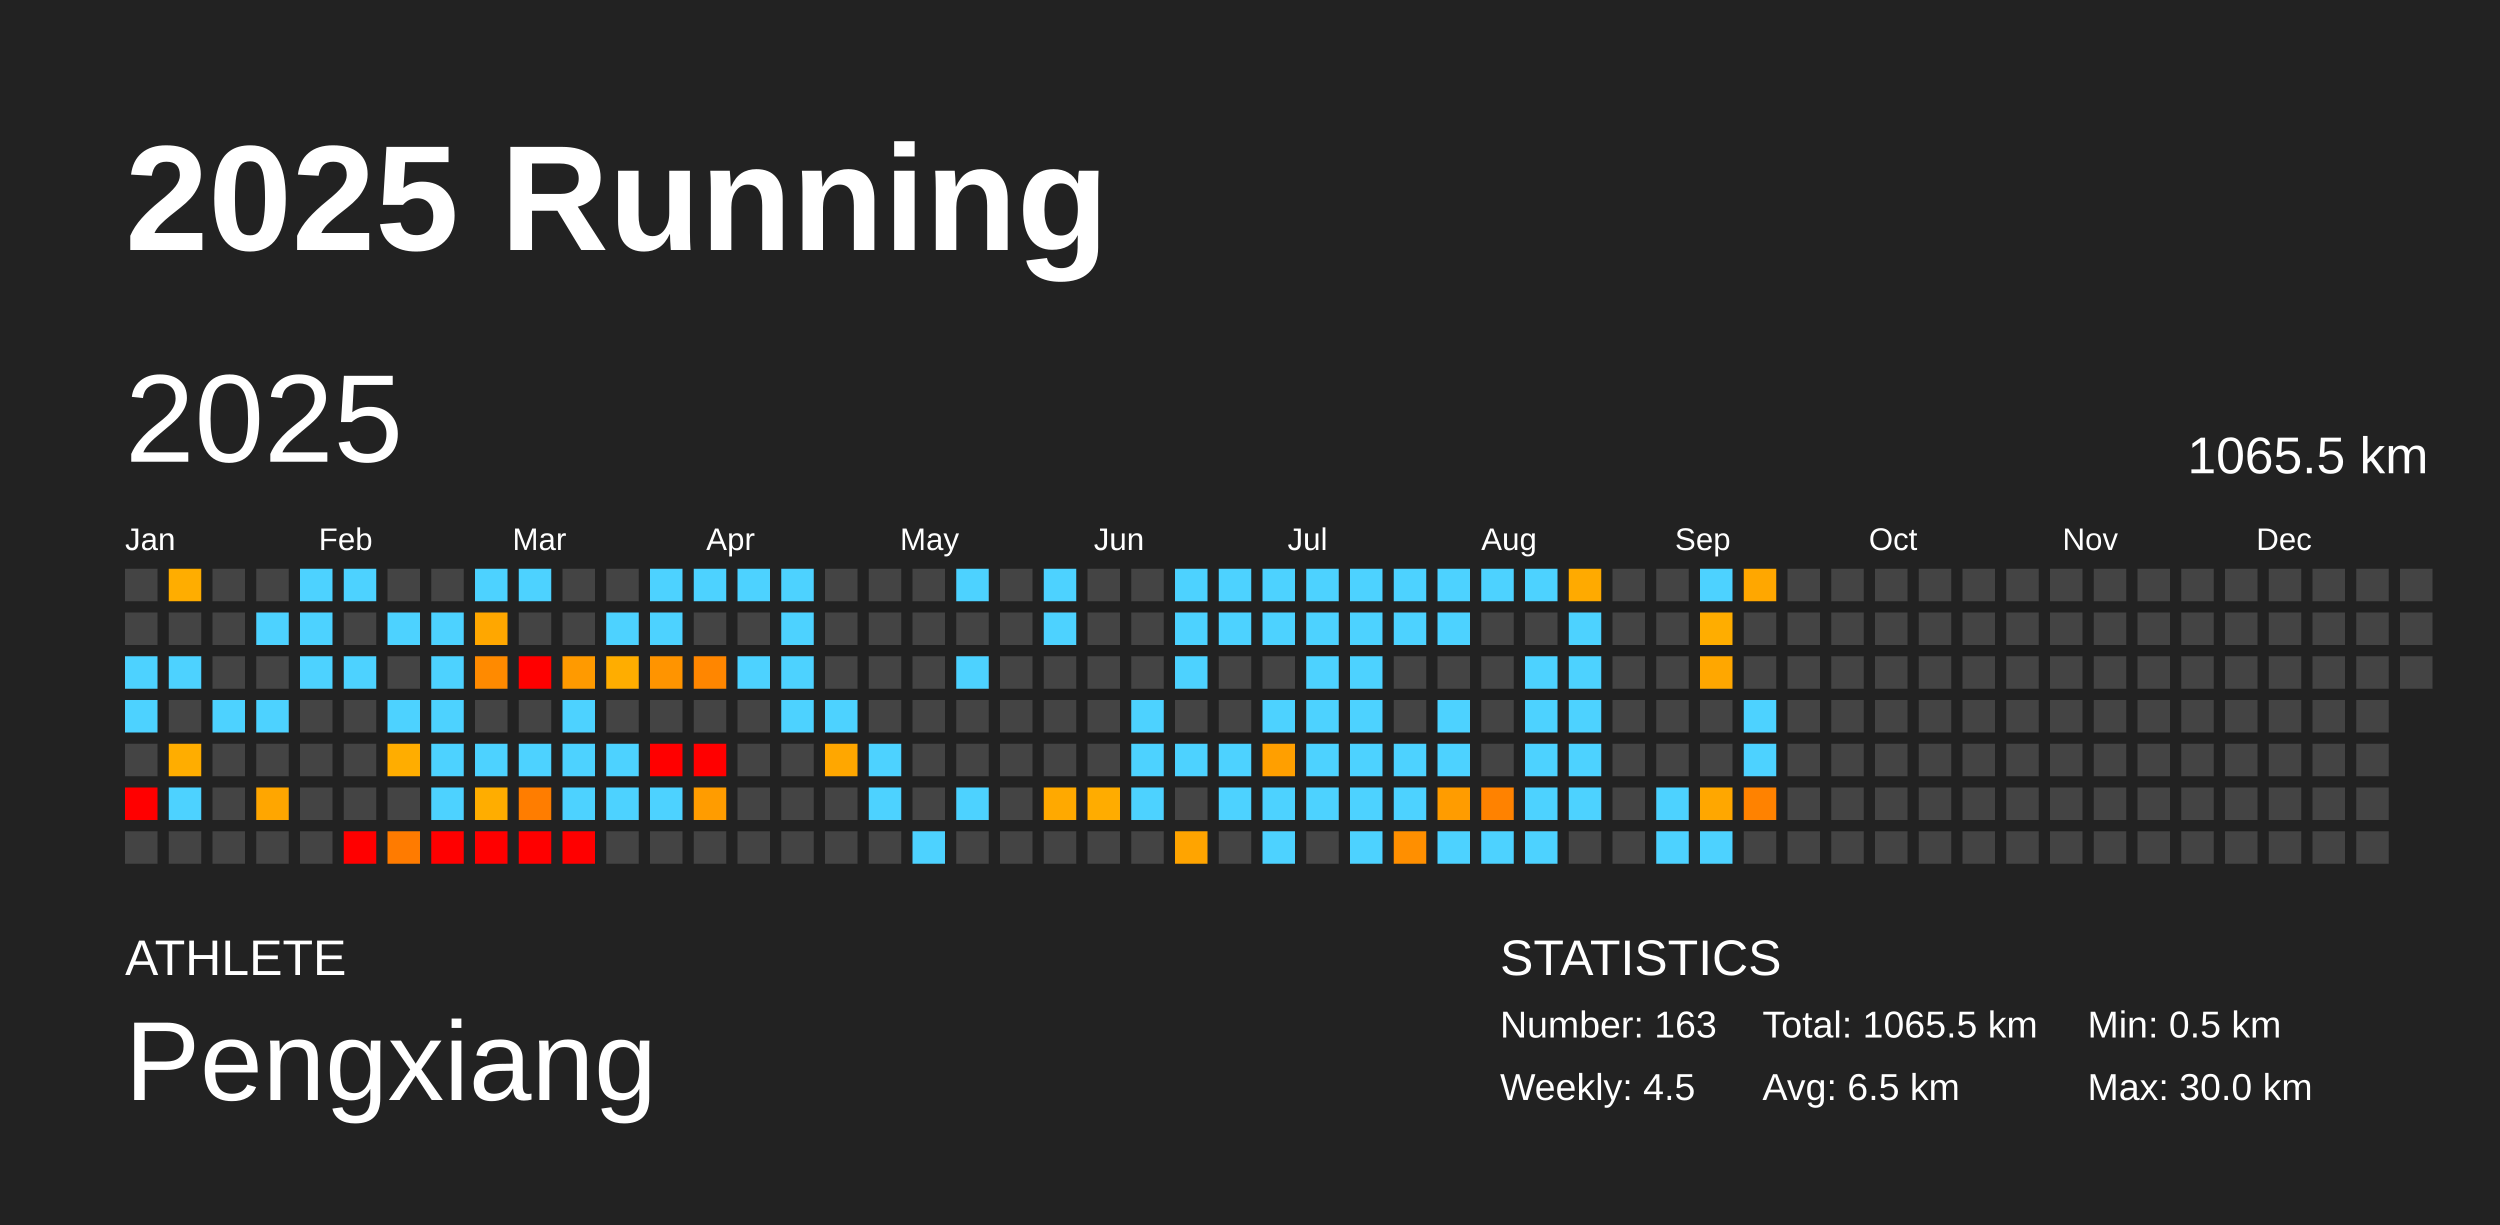
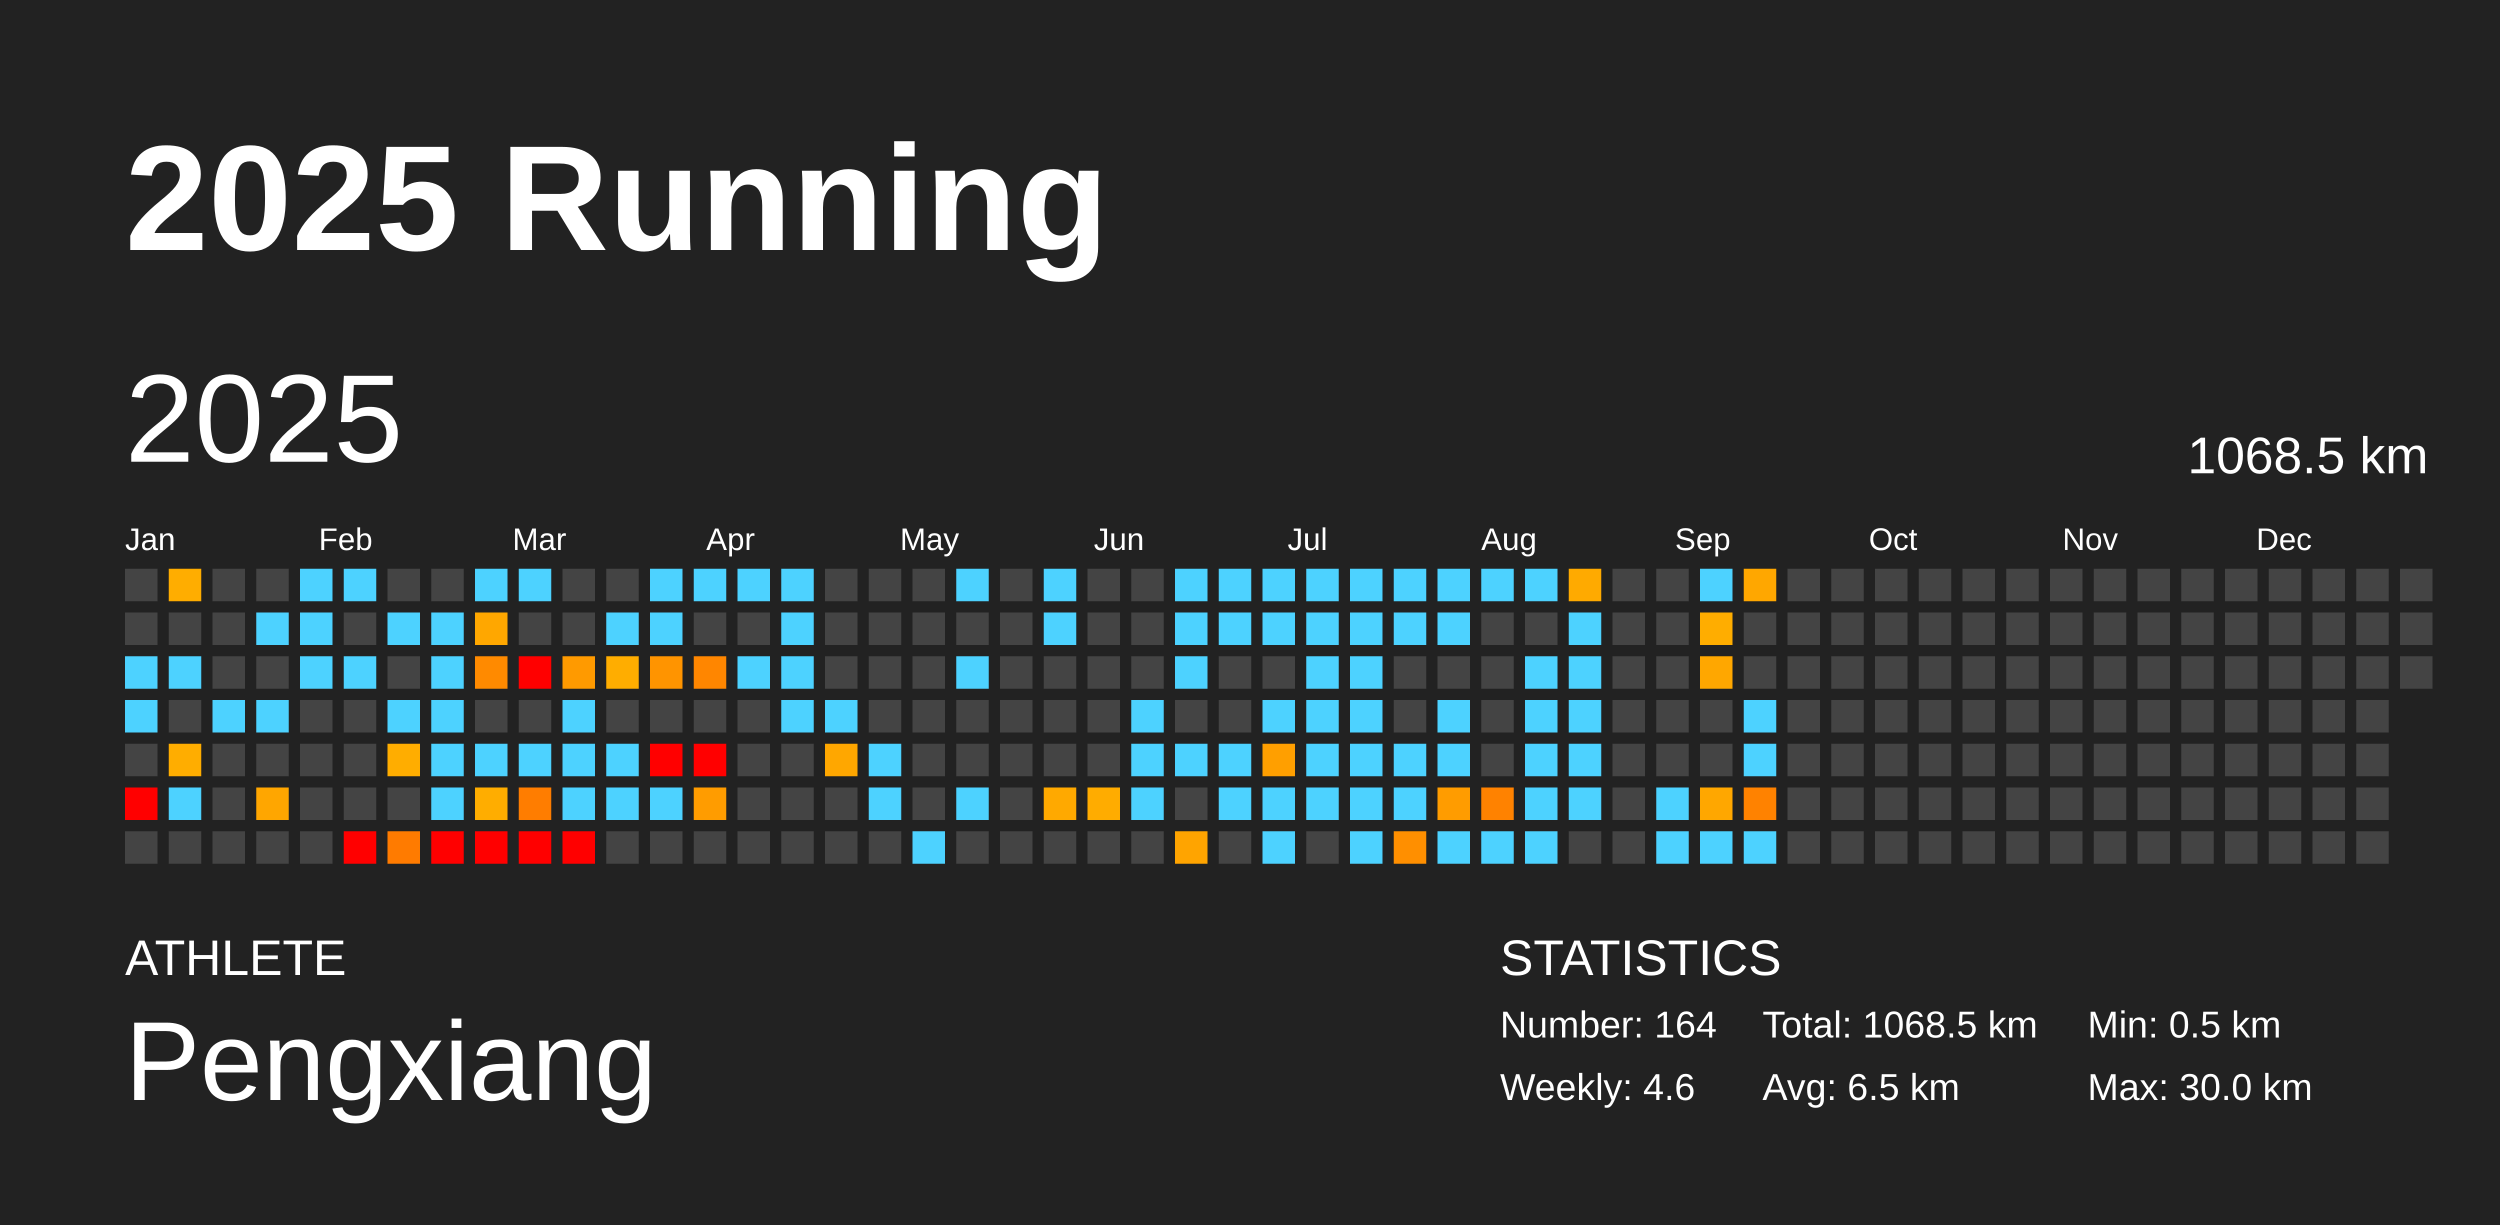
<svg xmlns="http://www.w3.org/2000/svg" baseProfile="full" height="98mm" version="1.1" viewBox="0,0,200,98" width="200mm">
  <defs />
  <rect fill="#222222" height="98" width="200" x="0" y="0" />
  <text fill="#FFFFFF" style="font-size:12px; font-family:Arial; font-weight:bold;" x="10" y="20">2025 Running</text>
  <text fill="#FFFFFF" style="font-size:4px; font-family:Arial" x="10" y="78">ATHLETE</text>
  <text fill="#FFFFFF" style="font-size:9px; font-family:Arial" x="10" y="88">Pengxiang</text>
  <text fill="#FFFFFF" style="font-size:4px; font-family:Arial" x="120" y="78">STATISTICS</text>
-   <text fill="#FFFFFF" style="font-size:3px; font-family:Arial" x="120" y="83">Number: 163</text>
-   <text fill="#FFFFFF" style="font-size:3px; font-family:Arial" x="120" y="88">Weekly: 4.5</text>
-   <text fill="#FFFFFF" style="font-size:3px; font-family:Arial" x="141" y="83">Total: 1065.5 km</text>
+   <text fill="#FFFFFF" style="font-size:3px; font-family:Arial" x="120" y="83">Number: 164</text>
+   <text fill="#FFFFFF" style="font-size:3px; font-family:Arial" x="120" y="88">Weekly: 4.6</text>
+   <text fill="#FFFFFF" style="font-size:3px; font-family:Arial" x="141" y="83">Total: 1068.5 km</text>
  <text fill="#FFFFFF" style="font-size:3px; font-family:Arial" x="141" y="88">Avg: 6.5 km</text>
  <text fill="#FFFFFF" style="font-size:3px; font-family:Arial" x="167" y="83">Min: 0.5 km</text>
  <text fill="#FFFFFF" style="font-size:3px; font-family:Arial" x="167" y="88">Max: 30.0 km</text>
  <text dominant-baseline="hanging" fill="#FFFFFF" style="font-size:10.0px; font-family:Arial;" x="10" y="30">2025</text>
-   <text dominant-baseline="hanging" fill="#FFFFFF" style="font-size:4.125px; font-family:Arial;" x="175" y="35">1065.5 km</text>
+   <text dominant-baseline="hanging" fill="#FFFFFF" style="font-size:4.125px; font-family:Arial;" x="175" y="35">1068.5 km</text>
  <text fill="#FFFFFF" style="font-size:2.5px; font-family:Arial" x="10.0" y="44">Jan</text>
  <text fill="#FFFFFF" style="font-size:2.5px; font-family:Arial" x="25.5" y="44">Feb</text>
  <text fill="#FFFFFF" style="font-size:2.5px; font-family:Arial" x="41.0" y="44">Mar</text>
  <text fill="#FFFFFF" style="font-size:2.5px; font-family:Arial" x="56.5" y="44">Apr</text>
  <text fill="#FFFFFF" style="font-size:2.5px; font-family:Arial" x="72.0" y="44">May</text>
  <text fill="#FFFFFF" style="font-size:2.5px; font-family:Arial" x="87.5" y="44">Jun</text>
  <text fill="#FFFFFF" style="font-size:2.5px; font-family:Arial" x="103.0" y="44">Jul</text>
  <text fill="#FFFFFF" style="font-size:2.5px; font-family:Arial" x="118.5" y="44">Aug</text>
  <text fill="#FFFFFF" style="font-size:2.5px; font-family:Arial" x="134.0" y="44">Sep</text>
  <text fill="#FFFFFF" style="font-size:2.5px; font-family:Arial" x="149.5" y="44">Oct</text>
  <text fill="#FFFFFF" style="font-size:2.5px; font-family:Arial" x="165.0" y="44">Nov</text>
  <text fill="#FFFFFF" style="font-size:2.5px; font-family:Arial" x="180.5" y="44">Dec</text>
  <rect fill="#444444" height="2.6" width="2.6" x="10.0" y="45.5" />
  <rect fill="#444444" height="2.6" width="2.6" x="10.0" y="49.0" />
  <rect fill="#4dd2ff" height="2.6" width="2.6" x="10.0" y="52.5" />
  <rect fill="#4dd2ff" height="2.6" width="2.6" x="10.0" y="56.0" />
  <rect fill="#444444" height="2.6" width="2.6" x="10.0" y="59.5" />
  <rect fill="red" height="2.6" width="2.6" x="10.0" y="63.0" />
  <rect fill="#444444" height="2.6" width="2.6" x="10.0" y="66.5" />
  <rect fill="#ffad00" height="2.6" width="2.6" x="13.5" y="45.5" />
  <rect fill="#444444" height="2.6" width="2.6" x="13.5" y="49.0" />
  <rect fill="#4dd2ff" height="2.6" width="2.6" x="13.5" y="52.5" />
  <rect fill="#444444" height="2.6" width="2.6" x="13.5" y="56.0" />
  <rect fill="#ffad00" height="2.6" width="2.6" x="13.5" y="59.5" />
  <rect fill="#4dd2ff" height="2.6" width="2.6" x="13.5" y="63.0" />
  <rect fill="#444444" height="2.6" width="2.6" x="13.5" y="66.5" />
  <rect fill="#444444" height="2.6" width="2.6" x="17.0" y="45.5" />
  <rect fill="#444444" height="2.6" width="2.6" x="17.0" y="49.0" />
  <rect fill="#444444" height="2.6" width="2.6" x="17.0" y="52.5" />
  <rect fill="#4dd2ff" height="2.6" width="2.6" x="17.0" y="56.0" />
  <rect fill="#444444" height="2.6" width="2.6" x="17.0" y="59.5" />
  <rect fill="#444444" height="2.6" width="2.6" x="17.0" y="63.0" />
  <rect fill="#444444" height="2.6" width="2.6" x="17.0" y="66.5" />
  <rect fill="#444444" height="2.6" width="2.6" x="20.5" y="45.5" />
  <rect fill="#4dd2ff" height="2.6" width="2.6" x="20.5" y="49.0" />
  <rect fill="#444444" height="2.6" width="2.6" x="20.5" y="52.5" />
  <rect fill="#4dd2ff" height="2.6" width="2.6" x="20.5" y="56.0" />
  <rect fill="#444444" height="2.6" width="2.6" x="20.5" y="59.5" />
  <rect fill="#ffa600" height="2.6" width="2.6" x="20.5" y="63.0" />
  <rect fill="#444444" height="2.6" width="2.6" x="20.5" y="66.5" />
  <rect fill="#4dd2ff" height="2.6" width="2.6" x="24.0" y="45.5" />
  <rect fill="#4dd2ff" height="2.6" width="2.6" x="24.0" y="49.0" />
  <rect fill="#4dd2ff" height="2.6" width="2.6" x="24.0" y="52.5" />
  <rect fill="#444444" height="2.6" width="2.6" x="24.0" y="56.0" />
  <rect fill="#444444" height="2.6" width="2.6" x="24.0" y="59.5" />
  <rect fill="#444444" height="2.6" width="2.6" x="24.0" y="63.0" />
  <rect fill="#444444" height="2.6" width="2.6" x="24.0" y="66.5" />
  <rect fill="#4dd2ff" height="2.6" width="2.6" x="27.5" y="45.5" />
  <rect fill="#444444" height="2.6" width="2.6" x="27.5" y="49.0" />
  <rect fill="#4dd2ff" height="2.6" width="2.6" x="27.5" y="52.5" />
  <rect fill="#444444" height="2.6" width="2.6" x="27.5" y="56.0" />
  <rect fill="#444444" height="2.6" width="2.6" x="27.5" y="59.5" />
  <rect fill="#444444" height="2.6" width="2.6" x="27.5" y="63.0" />
  <rect fill="red" height="2.6" width="2.6" x="27.5" y="66.5" />
  <rect fill="#444444" height="2.6" width="2.6" x="31.0" y="45.5" />
  <rect fill="#4dd2ff" height="2.6" width="2.6" x="31.0" y="49.0" />
  <rect fill="#444444" height="2.6" width="2.6" x="31.0" y="52.5" />
  <rect fill="#4dd2ff" height="2.6" width="2.6" x="31.0" y="56.0" />
  <rect fill="#ffad00" height="2.6" width="2.6" x="31.0" y="59.5" />
  <rect fill="#444444" height="2.6" width="2.6" x="31.0" y="63.0" />
  <rect fill="#ff7b00" height="2.6" width="2.6" x="31.0" y="66.5" />
  <rect fill="#444444" height="2.6" width="2.6" x="34.5" y="45.5" />
  <rect fill="#4dd2ff" height="2.6" width="2.6" x="34.5" y="49.0" />
  <rect fill="#4dd2ff" height="2.6" width="2.6" x="34.5" y="52.5" />
  <rect fill="#4dd2ff" height="2.6" width="2.6" x="34.5" y="56.0" />
  <rect fill="#4dd2ff" height="2.6" width="2.6" x="34.5" y="59.5" />
  <rect fill="#4dd2ff" height="2.6" width="2.6" x="34.5" y="63.0" />
  <rect fill="red" height="2.6" width="2.6" x="34.5" y="66.5" />
  <rect fill="#4dd2ff" height="2.6" width="2.6" x="38.0" y="45.5" />
  <rect fill="#ffa700" height="2.6" width="2.6" x="38.0" y="49.0" />
  <rect fill="#ff8a00" height="2.6" width="2.6" x="38.0" y="52.5" />
  <rect fill="#444444" height="2.6" width="2.6" x="38.0" y="56.0" />
  <rect fill="#4dd2ff" height="2.6" width="2.6" x="38.0" y="59.5" />
  <rect fill="#ffad00" height="2.6" width="2.6" x="38.0" y="63.0" />
  <rect fill="red" height="2.6" width="2.6" x="38.0" y="66.5" />
  <rect fill="#4dd2ff" height="2.6" width="2.6" x="41.5" y="45.5" />
  <rect fill="#444444" height="2.6" width="2.6" x="41.5" y="49.0" />
  <rect fill="red" height="2.6" width="2.6" x="41.5" y="52.5" />
  <rect fill="#444444" height="2.6" width="2.6" x="41.5" y="56.0" />
  <rect fill="#4dd2ff" height="2.6" width="2.6" x="41.5" y="59.5" />
  <rect fill="#ff7d00" height="2.6" width="2.6" x="41.5" y="63.0" />
  <rect fill="red" height="2.6" width="2.6" x="41.5" y="66.5" />
  <rect fill="#444444" height="2.6" width="2.6" x="45.0" y="45.5" />
  <rect fill="#444444" height="2.6" width="2.6" x="45.0" y="49.0" />
  <rect fill="#ff9a00" height="2.6" width="2.6" x="45.0" y="52.5" />
  <rect fill="#4dd2ff" height="2.6" width="2.6" x="45.0" y="56.0" />
  <rect fill="#4dd2ff" height="2.6" width="2.6" x="45.0" y="59.5" />
  <rect fill="#4dd2ff" height="2.6" width="2.6" x="45.0" y="63.0" />
  <rect fill="red" height="2.6" width="2.6" x="45.0" y="66.5" />
  <rect fill="#444444" height="2.6" width="2.6" x="48.5" y="45.5" />
  <rect fill="#4dd2ff" height="2.6" width="2.6" x="48.5" y="49.0" />
  <rect fill="#ffad00" height="2.6" width="2.6" x="48.5" y="52.5" />
  <rect fill="#444444" height="2.6" width="2.6" x="48.5" y="56.0" />
  <rect fill="#4dd2ff" height="2.6" width="2.6" x="48.5" y="59.5" />
  <rect fill="#4dd2ff" height="2.6" width="2.6" x="48.5" y="63.0" />
  <rect fill="#444444" height="2.6" width="2.6" x="48.5" y="66.5" />
  <rect fill="#4dd2ff" height="2.6" width="2.6" x="52.0" y="45.5" />
  <rect fill="#4dd2ff" height="2.6" width="2.6" x="52.0" y="49.0" />
  <rect fill="#ff9400" height="2.6" width="2.6" x="52.0" y="52.5" />
  <rect fill="#444444" height="2.6" width="2.6" x="52.0" y="56.0" />
  <rect fill="red" height="2.6" width="2.6" x="52.0" y="59.5" />
  <rect fill="#4dd2ff" height="2.6" width="2.6" x="52.0" y="63.0" />
  <rect fill="#444444" height="2.6" width="2.6" x="52.0" y="66.5" />
  <rect fill="#4dd2ff" height="2.6" width="2.6" x="55.5" y="45.5" />
  <rect fill="#444444" height="2.6" width="2.6" x="55.5" y="49.0" />
  <rect fill="#ff8600" height="2.6" width="2.6" x="55.5" y="52.5" />
  <rect fill="#444444" height="2.6" width="2.6" x="55.5" y="56.0" />
  <rect fill="red" height="2.6" width="2.6" x="55.5" y="59.5" />
  <rect fill="#ff9c00" height="2.6" width="2.6" x="55.5" y="63.0" />
  <rect fill="#444444" height="2.6" width="2.6" x="55.5" y="66.5" />
  <rect fill="#4dd2ff" height="2.6" width="2.6" x="59.0" y="45.5" />
  <rect fill="#444444" height="2.6" width="2.6" x="59.0" y="49.0" />
  <rect fill="#4dd2ff" height="2.6" width="2.6" x="59.0" y="52.5" />
  <rect fill="#444444" height="2.6" width="2.6" x="59.0" y="56.0" />
  <rect fill="#444444" height="2.6" width="2.6" x="59.0" y="59.5" />
  <rect fill="#444444" height="2.6" width="2.6" x="59.0" y="63.0" />
  <rect fill="#444444" height="2.6" width="2.6" x="59.0" y="66.5" />
  <rect fill="#4dd2ff" height="2.6" width="2.6" x="62.5" y="45.5" />
  <rect fill="#4dd2ff" height="2.6" width="2.6" x="62.5" y="49.0" />
  <rect fill="#4dd2ff" height="2.6" width="2.6" x="62.5" y="52.5" />
  <rect fill="#4dd2ff" height="2.6" width="2.6" x="62.5" y="56.0" />
  <rect fill="#444444" height="2.6" width="2.6" x="62.5" y="59.5" />
  <rect fill="#444444" height="2.6" width="2.6" x="62.5" y="63.0" />
  <rect fill="#444444" height="2.6" width="2.6" x="62.5" y="66.5" />
  <rect fill="#444444" height="2.6" width="2.6" x="66.0" y="45.5" />
  <rect fill="#444444" height="2.6" width="2.6" x="66.0" y="49.0" />
  <rect fill="#444444" height="2.6" width="2.6" x="66.0" y="52.5" />
  <rect fill="#4dd2ff" height="2.6" width="2.6" x="66.0" y="56.0" />
  <rect fill="#ffa700" height="2.6" width="2.6" x="66.0" y="59.5" />
  <rect fill="#444444" height="2.6" width="2.6" x="66.0" y="63.0" />
  <rect fill="#444444" height="2.6" width="2.6" x="66.0" y="66.5" />
  <rect fill="#444444" height="2.6" width="2.6" x="69.5" y="45.5" />
  <rect fill="#444444" height="2.6" width="2.6" x="69.5" y="49.0" />
  <rect fill="#444444" height="2.6" width="2.6" x="69.5" y="52.5" />
  <rect fill="#444444" height="2.6" width="2.6" x="69.5" y="56.0" />
  <rect fill="#4dd2ff" height="2.6" width="2.6" x="69.5" y="59.5" />
  <rect fill="#4dd2ff" height="2.6" width="2.6" x="69.5" y="63.0" />
  <rect fill="#444444" height="2.6" width="2.6" x="69.5" y="66.5" />
  <rect fill="#444444" height="2.6" width="2.6" x="73.0" y="45.5" />
  <rect fill="#444444" height="2.6" width="2.6" x="73.0" y="49.0" />
  <rect fill="#444444" height="2.6" width="2.6" x="73.0" y="52.5" />
  <rect fill="#444444" height="2.6" width="2.6" x="73.0" y="56.0" />
  <rect fill="#444444" height="2.6" width="2.6" x="73.0" y="59.5" />
  <rect fill="#444444" height="2.6" width="2.6" x="73.0" y="63.0" />
  <rect fill="#4dd2ff" height="2.6" width="2.6" x="73.0" y="66.5" />
  <rect fill="#4dd2ff" height="2.6" width="2.6" x="76.5" y="45.5" />
  <rect fill="#444444" height="2.6" width="2.6" x="76.5" y="49.0" />
  <rect fill="#4dd2ff" height="2.6" width="2.6" x="76.5" y="52.5" />
  <rect fill="#444444" height="2.6" width="2.6" x="76.5" y="56.0" />
  <rect fill="#444444" height="2.6" width="2.6" x="76.5" y="59.5" />
  <rect fill="#4dd2ff" height="2.6" width="2.6" x="76.5" y="63.0" />
  <rect fill="#444444" height="2.6" width="2.6" x="76.5" y="66.5" />
  <rect fill="#444444" height="2.6" width="2.6" x="80.0" y="45.5" />
  <rect fill="#444444" height="2.6" width="2.6" x="80.0" y="49.0" />
  <rect fill="#444444" height="2.6" width="2.6" x="80.0" y="52.5" />
  <rect fill="#444444" height="2.6" width="2.6" x="80.0" y="56.0" />
  <rect fill="#444444" height="2.6" width="2.6" x="80.0" y="59.5" />
  <rect fill="#444444" height="2.6" width="2.6" x="80.0" y="63.0" />
  <rect fill="#444444" height="2.6" width="2.6" x="80.0" y="66.5" />
  <rect fill="#4dd2ff" height="2.6" width="2.6" x="83.5" y="45.5" />
  <rect fill="#4dd2ff" height="2.6" width="2.6" x="83.5" y="49.0" />
  <rect fill="#444444" height="2.6" width="2.6" x="83.5" y="52.5" />
  <rect fill="#444444" height="2.6" width="2.6" x="83.5" y="56.0" />
  <rect fill="#444444" height="2.6" width="2.6" x="83.5" y="59.5" />
  <rect fill="#ffa900" height="2.6" width="2.6" x="83.5" y="63.0" />
  <rect fill="#444444" height="2.6" width="2.6" x="83.5" y="66.5" />
  <rect fill="#444444" height="2.6" width="2.6" x="87.0" y="45.5" />
  <rect fill="#444444" height="2.6" width="2.6" x="87.0" y="49.0" />
  <rect fill="#444444" height="2.6" width="2.6" x="87.0" y="52.5" />
  <rect fill="#444444" height="2.6" width="2.6" x="87.0" y="56.0" />
  <rect fill="#444444" height="2.6" width="2.6" x="87.0" y="59.5" />
  <rect fill="#ffac00" height="2.6" width="2.6" x="87.0" y="63.0" />
  <rect fill="#444444" height="2.6" width="2.6" x="87.0" y="66.5" />
  <rect fill="#444444" height="2.6" width="2.6" x="90.5" y="45.5" />
  <rect fill="#444444" height="2.6" width="2.6" x="90.5" y="49.0" />
  <rect fill="#444444" height="2.6" width="2.6" x="90.5" y="52.5" />
  <rect fill="#4dd2ff" height="2.6" width="2.6" x="90.5" y="56.0" />
  <rect fill="#4dd2ff" height="2.6" width="2.6" x="90.5" y="59.5" />
  <rect fill="#4dd2ff" height="2.6" width="2.6" x="90.5" y="63.0" />
  <rect fill="#444444" height="2.6" width="2.6" x="90.5" y="66.5" />
  <rect fill="#4dd2ff" height="2.6" width="2.6" x="94.0" y="45.5" />
  <rect fill="#4dd2ff" height="2.6" width="2.6" x="94.0" y="49.0" />
  <rect fill="#4dd2ff" height="2.6" width="2.6" x="94.0" y="52.5" />
  <rect fill="#444444" height="2.6" width="2.6" x="94.0" y="56.0" />
  <rect fill="#4dd2ff" height="2.6" width="2.6" x="94.0" y="59.5" />
  <rect fill="#444444" height="2.6" width="2.6" x="94.0" y="63.0" />
  <rect fill="#ffa400" height="2.6" width="2.6" x="94.0" y="66.5" />
  <rect fill="#4dd2ff" height="2.6" width="2.6" x="97.5" y="45.5" />
  <rect fill="#4dd2ff" height="2.6" width="2.6" x="97.5" y="49.0" />
  <rect fill="#444444" height="2.6" width="2.6" x="97.5" y="52.5" />
  <rect fill="#444444" height="2.6" width="2.6" x="97.5" y="56.0" />
  <rect fill="#4dd2ff" height="2.6" width="2.6" x="97.5" y="59.5" />
  <rect fill="#4dd2ff" height="2.6" width="2.6" x="97.5" y="63.0" />
  <rect fill="#444444" height="2.6" width="2.6" x="97.5" y="66.5" />
  <rect fill="#4dd2ff" height="2.6" width="2.6" x="101.0" y="45.5" />
  <rect fill="#4dd2ff" height="2.6" width="2.6" x="101.0" y="49.0" />
  <rect fill="#444444" height="2.6" width="2.6" x="101.0" y="52.5" />
  <rect fill="#4dd2ff" height="2.6" width="2.6" x="101.0" y="56.0" />
  <rect fill="#ff9f00" height="2.6" width="2.6" x="101.0" y="59.5" />
  <rect fill="#4dd2ff" height="2.6" width="2.6" x="101.0" y="63.0" />
  <rect fill="#4dd2ff" height="2.6" width="2.6" x="101.0" y="66.5" />
  <rect fill="#4dd2ff" height="2.6" width="2.6" x="104.5" y="45.5" />
  <rect fill="#4dd2ff" height="2.6" width="2.6" x="104.5" y="49.0" />
  <rect fill="#4dd2ff" height="2.6" width="2.6" x="104.5" y="52.5" />
  <rect fill="#4dd2ff" height="2.6" width="2.6" x="104.5" y="56.0" />
  <rect fill="#4dd2ff" height="2.6" width="2.6" x="104.5" y="59.5" />
  <rect fill="#4dd2ff" height="2.6" width="2.6" x="104.5" y="63.0" />
  <rect fill="#444444" height="2.6" width="2.6" x="104.5" y="66.5" />
  <rect fill="#4dd2ff" height="2.6" width="2.6" x="108.0" y="45.5" />
  <rect fill="#4dd2ff" height="2.6" width="2.6" x="108.0" y="49.0" />
  <rect fill="#4dd2ff" height="2.6" width="2.6" x="108.0" y="52.5" />
  <rect fill="#4dd2ff" height="2.6" width="2.6" x="108.0" y="56.0" />
  <rect fill="#4dd2ff" height="2.6" width="2.6" x="108.0" y="59.5" />
  <rect fill="#4dd2ff" height="2.6" width="2.6" x="108.0" y="63.0" />
  <rect fill="#4dd2ff" height="2.6" width="2.6" x="108.0" y="66.5" />
  <rect fill="#4dd2ff" height="2.6" width="2.6" x="111.5" y="45.5" />
  <rect fill="#4dd2ff" height="2.6" width="2.6" x="111.5" y="49.0" />
  <rect fill="#444444" height="2.6" width="2.6" x="111.5" y="52.5" />
  <rect fill="#444444" height="2.6" width="2.6" x="111.5" y="56.0" />
  <rect fill="#4dd2ff" height="2.6" width="2.6" x="111.5" y="59.5" />
  <rect fill="#4dd2ff" height="2.6" width="2.6" x="111.5" y="63.0" />
  <rect fill="#ff8f00" height="2.6" width="2.6" x="111.5" y="66.5" />
  <rect fill="#4dd2ff" height="2.6" width="2.6" x="115.0" y="45.5" />
  <rect fill="#4dd2ff" height="2.6" width="2.6" x="115.0" y="49.0" />
  <rect fill="#444444" height="2.6" width="2.6" x="115.0" y="52.5" />
  <rect fill="#4dd2ff" height="2.6" width="2.6" x="115.0" y="56.0" />
  <rect fill="#4dd2ff" height="2.6" width="2.6" x="115.0" y="59.5" />
  <rect fill="#ff9c00" height="2.6" width="2.6" x="115.0" y="63.0" />
  <rect fill="#4dd2ff" height="2.6" width="2.6" x="115.0" y="66.5" />
  <rect fill="#4dd2ff" height="2.6" width="2.6" x="118.5" y="45.5" />
  <rect fill="#444444" height="2.6" width="2.6" x="118.5" y="49.0" />
  <rect fill="#444444" height="2.6" width="2.6" x="118.5" y="52.5" />
  <rect fill="#444444" height="2.6" width="2.6" x="118.5" y="56.0" />
  <rect fill="#444444" height="2.6" width="2.6" x="118.5" y="59.5" />
  <rect fill="#ff8200" height="2.6" width="2.6" x="118.5" y="63.0" />
  <rect fill="#4dd2ff" height="2.6" width="2.6" x="118.5" y="66.5" />
  <rect fill="#4dd2ff" height="2.6" width="2.6" x="122.0" y="45.5" />
  <rect fill="#444444" height="2.6" width="2.6" x="122.0" y="49.0" />
  <rect fill="#4dd2ff" height="2.6" width="2.6" x="122.0" y="52.5" />
  <rect fill="#4dd2ff" height="2.6" width="2.6" x="122.0" y="56.0" />
  <rect fill="#4dd2ff" height="2.6" width="2.6" x="122.0" y="59.5" />
  <rect fill="#4dd2ff" height="2.6" width="2.6" x="122.0" y="63.0" />
  <rect fill="#4dd2ff" height="2.6" width="2.6" x="122.0" y="66.5" />
  <rect fill="#ffaa00" height="2.6" width="2.6" x="125.5" y="45.5" />
  <rect fill="#4dd2ff" height="2.6" width="2.6" x="125.5" y="49.0" />
  <rect fill="#4dd2ff" height="2.6" width="2.6" x="125.5" y="52.5" />
  <rect fill="#4dd2ff" height="2.6" width="2.6" x="125.5" y="56.0" />
  <rect fill="#4dd2ff" height="2.6" width="2.6" x="125.5" y="59.5" />
  <rect fill="#4dd2ff" height="2.6" width="2.6" x="125.5" y="63.0" />
  <rect fill="#444444" height="2.6" width="2.6" x="125.5" y="66.5" />
  <rect fill="#444444" height="2.6" width="2.6" x="129.0" y="45.5" />
  <rect fill="#444444" height="2.6" width="2.6" x="129.0" y="49.0" />
  <rect fill="#444444" height="2.6" width="2.6" x="129.0" y="52.5" />
  <rect fill="#444444" height="2.6" width="2.6" x="129.0" y="56.0" />
  <rect fill="#444444" height="2.6" width="2.6" x="129.0" y="59.5" />
  <rect fill="#444444" height="2.6" width="2.6" x="129.0" y="63.0" />
  <rect fill="#444444" height="2.6" width="2.6" x="129.0" y="66.5" />
  <rect fill="#444444" height="2.6" width="2.6" x="132.5" y="45.5" />
  <rect fill="#444444" height="2.6" width="2.6" x="132.5" y="49.0" />
  <rect fill="#444444" height="2.6" width="2.6" x="132.5" y="52.5" />
  <rect fill="#444444" height="2.6" width="2.6" x="132.5" y="56.0" />
  <rect fill="#444444" height="2.6" width="2.6" x="132.5" y="59.5" />
  <rect fill="#4dd2ff" height="2.6" width="2.6" x="132.5" y="63.0" />
  <rect fill="#4dd2ff" height="2.6" width="2.6" x="132.5" y="66.5" />
  <rect fill="#4dd2ff" height="2.6" width="2.6" x="136.0" y="45.5" />
  <rect fill="#ffad00" height="2.6" width="2.6" x="136.0" y="49.0" />
  <rect fill="#ffa700" height="2.6" width="2.6" x="136.0" y="52.5" />
  <rect fill="#444444" height="2.6" width="2.6" x="136.0" y="56.0" />
  <rect fill="#444444" height="2.6" width="2.6" x="136.0" y="59.5" />
  <rect fill="#ffa700" height="2.6" width="2.6" x="136.0" y="63.0" />
  <rect fill="#4dd2ff" height="2.6" width="2.6" x="136.0" y="66.5" />
  <rect fill="#ffa700" height="2.6" width="2.6" x="139.5" y="45.5" />
  <rect fill="#444444" height="2.6" width="2.6" x="139.5" y="49.0" />
  <rect fill="#444444" height="2.6" width="2.6" x="139.5" y="52.5" />
  <rect fill="#4dd2ff" height="2.6" width="2.6" x="139.5" y="56.0" />
  <rect fill="#4dd2ff" height="2.6" width="2.6" x="139.5" y="59.5" />
  <rect fill="#ff8200" height="2.6" width="2.6" x="139.5" y="63.0" />
-   <rect fill="#444444" height="2.6" width="2.6" x="139.5" y="66.5" />
+   <rect fill="#4dd2ff" height="2.6" width="2.6" x="139.5" y="66.5" />
  <rect fill="#444444" height="2.6" width="2.6" x="143.0" y="45.5" />
  <rect fill="#444444" height="2.6" width="2.6" x="143.0" y="49.0" />
  <rect fill="#444444" height="2.6" width="2.6" x="143.0" y="52.5" />
  <rect fill="#444444" height="2.6" width="2.6" x="143.0" y="56.0" />
  <rect fill="#444444" height="2.6" width="2.6" x="143.0" y="59.5" />
  <rect fill="#444444" height="2.6" width="2.6" x="143.0" y="63.0" />
  <rect fill="#444444" height="2.6" width="2.6" x="143.0" y="66.5" />
  <rect fill="#444444" height="2.6" width="2.6" x="146.5" y="45.5" />
  <rect fill="#444444" height="2.6" width="2.6" x="146.5" y="49.0" />
  <rect fill="#444444" height="2.6" width="2.6" x="146.5" y="52.5" />
  <rect fill="#444444" height="2.6" width="2.6" x="146.5" y="56.0" />
  <rect fill="#444444" height="2.6" width="2.6" x="146.5" y="59.5" />
  <rect fill="#444444" height="2.6" width="2.6" x="146.5" y="63.0" />
  <rect fill="#444444" height="2.6" width="2.6" x="146.5" y="66.5" />
  <rect fill="#444444" height="2.6" width="2.6" x="150.0" y="45.5" />
  <rect fill="#444444" height="2.6" width="2.6" x="150.0" y="49.0" />
  <rect fill="#444444" height="2.6" width="2.6" x="150.0" y="52.5" />
  <rect fill="#444444" height="2.6" width="2.6" x="150.0" y="56.0" />
  <rect fill="#444444" height="2.6" width="2.6" x="150.0" y="59.5" />
  <rect fill="#444444" height="2.6" width="2.6" x="150.0" y="63.0" />
  <rect fill="#444444" height="2.6" width="2.6" x="150.0" y="66.5" />
  <rect fill="#444444" height="2.6" width="2.6" x="153.5" y="45.5" />
  <rect fill="#444444" height="2.6" width="2.6" x="153.5" y="49.0" />
  <rect fill="#444444" height="2.6" width="2.6" x="153.5" y="52.5" />
  <rect fill="#444444" height="2.6" width="2.6" x="153.5" y="56.0" />
  <rect fill="#444444" height="2.6" width="2.6" x="153.5" y="59.5" />
  <rect fill="#444444" height="2.6" width="2.6" x="153.5" y="63.0" />
  <rect fill="#444444" height="2.6" width="2.6" x="153.5" y="66.5" />
  <rect fill="#444444" height="2.6" width="2.6" x="157.0" y="45.5" />
  <rect fill="#444444" height="2.6" width="2.6" x="157.0" y="49.0" />
  <rect fill="#444444" height="2.6" width="2.6" x="157.0" y="52.5" />
  <rect fill="#444444" height="2.6" width="2.6" x="157.0" y="56.0" />
  <rect fill="#444444" height="2.6" width="2.6" x="157.0" y="59.5" />
  <rect fill="#444444" height="2.6" width="2.6" x="157.0" y="63.0" />
  <rect fill="#444444" height="2.6" width="2.6" x="157.0" y="66.5" />
  <rect fill="#444444" height="2.6" width="2.6" x="160.5" y="45.5" />
  <rect fill="#444444" height="2.6" width="2.6" x="160.5" y="49.0" />
  <rect fill="#444444" height="2.6" width="2.6" x="160.5" y="52.5" />
  <rect fill="#444444" height="2.6" width="2.6" x="160.5" y="56.0" />
  <rect fill="#444444" height="2.6" width="2.6" x="160.5" y="59.5" />
  <rect fill="#444444" height="2.6" width="2.6" x="160.5" y="63.0" />
  <rect fill="#444444" height="2.6" width="2.6" x="160.5" y="66.5" />
  <rect fill="#444444" height="2.6" width="2.6" x="164.0" y="45.5" />
  <rect fill="#444444" height="2.6" width="2.6" x="164.0" y="49.0" />
  <rect fill="#444444" height="2.6" width="2.6" x="164.0" y="52.5" />
  <rect fill="#444444" height="2.6" width="2.6" x="164.0" y="56.0" />
  <rect fill="#444444" height="2.6" width="2.6" x="164.0" y="59.5" />
  <rect fill="#444444" height="2.6" width="2.6" x="164.0" y="63.0" />
  <rect fill="#444444" height="2.6" width="2.6" x="164.0" y="66.5" />
  <rect fill="#444444" height="2.6" width="2.6" x="167.5" y="45.5" />
  <rect fill="#444444" height="2.6" width="2.6" x="167.5" y="49.0" />
  <rect fill="#444444" height="2.6" width="2.6" x="167.5" y="52.5" />
  <rect fill="#444444" height="2.6" width="2.6" x="167.5" y="56.0" />
  <rect fill="#444444" height="2.6" width="2.6" x="167.5" y="59.5" />
  <rect fill="#444444" height="2.6" width="2.6" x="167.5" y="63.0" />
  <rect fill="#444444" height="2.6" width="2.6" x="167.5" y="66.5" />
  <rect fill="#444444" height="2.6" width="2.6" x="171.0" y="45.5" />
  <rect fill="#444444" height="2.6" width="2.6" x="171.0" y="49.0" />
  <rect fill="#444444" height="2.6" width="2.6" x="171.0" y="52.5" />
  <rect fill="#444444" height="2.6" width="2.6" x="171.0" y="56.0" />
  <rect fill="#444444" height="2.6" width="2.6" x="171.0" y="59.5" />
  <rect fill="#444444" height="2.6" width="2.6" x="171.0" y="63.0" />
  <rect fill="#444444" height="2.6" width="2.6" x="171.0" y="66.5" />
  <rect fill="#444444" height="2.6" width="2.6" x="174.5" y="45.5" />
  <rect fill="#444444" height="2.6" width="2.6" x="174.5" y="49.0" />
  <rect fill="#444444" height="2.6" width="2.6" x="174.5" y="52.5" />
  <rect fill="#444444" height="2.6" width="2.6" x="174.5" y="56.0" />
  <rect fill="#444444" height="2.6" width="2.6" x="174.5" y="59.5" />
  <rect fill="#444444" height="2.6" width="2.6" x="174.5" y="63.0" />
  <rect fill="#444444" height="2.6" width="2.6" x="174.5" y="66.5" />
  <rect fill="#444444" height="2.6" width="2.6" x="178.0" y="45.5" />
  <rect fill="#444444" height="2.6" width="2.6" x="178.0" y="49.0" />
  <rect fill="#444444" height="2.6" width="2.6" x="178.0" y="52.5" />
  <rect fill="#444444" height="2.6" width="2.6" x="178.0" y="56.0" />
  <rect fill="#444444" height="2.6" width="2.6" x="178.0" y="59.5" />
  <rect fill="#444444" height="2.6" width="2.6" x="178.0" y="63.0" />
  <rect fill="#444444" height="2.6" width="2.6" x="178.0" y="66.5" />
  <rect fill="#444444" height="2.6" width="2.6" x="181.5" y="45.5" />
  <rect fill="#444444" height="2.6" width="2.6" x="181.5" y="49.0" />
  <rect fill="#444444" height="2.6" width="2.6" x="181.5" y="52.5" />
  <rect fill="#444444" height="2.6" width="2.6" x="181.5" y="56.0" />
  <rect fill="#444444" height="2.6" width="2.6" x="181.5" y="59.5" />
  <rect fill="#444444" height="2.6" width="2.6" x="181.5" y="63.0" />
  <rect fill="#444444" height="2.6" width="2.6" x="181.5" y="66.5" />
  <rect fill="#444444" height="2.6" width="2.6" x="185.0" y="45.5" />
  <rect fill="#444444" height="2.6" width="2.6" x="185.0" y="49.0" />
  <rect fill="#444444" height="2.6" width="2.6" x="185.0" y="52.5" />
  <rect fill="#444444" height="2.6" width="2.6" x="185.0" y="56.0" />
  <rect fill="#444444" height="2.6" width="2.6" x="185.0" y="59.5" />
  <rect fill="#444444" height="2.6" width="2.6" x="185.0" y="63.0" />
  <rect fill="#444444" height="2.6" width="2.6" x="185.0" y="66.5" />
  <rect fill="#444444" height="2.6" width="2.6" x="188.5" y="45.5" />
  <rect fill="#444444" height="2.6" width="2.6" x="188.5" y="49.0" />
  <rect fill="#444444" height="2.6" width="2.6" x="188.5" y="52.5" />
  <rect fill="#444444" height="2.6" width="2.6" x="188.5" y="56.0" />
  <rect fill="#444444" height="2.6" width="2.6" x="188.5" y="59.5" />
  <rect fill="#444444" height="2.6" width="2.6" x="188.5" y="63.0" />
  <rect fill="#444444" height="2.6" width="2.6" x="188.5" y="66.5" />
  <rect fill="#444444" height="2.6" width="2.6" x="192.0" y="45.5" />
  <rect fill="#444444" height="2.6" width="2.6" x="192.0" y="49.0" />
  <rect fill="#444444" height="2.6" width="2.6" x="192.0" y="52.5" />
</svg>
